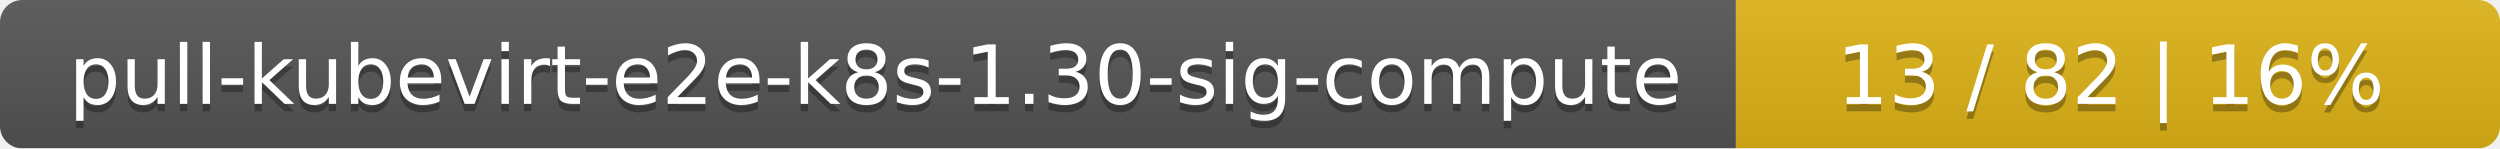
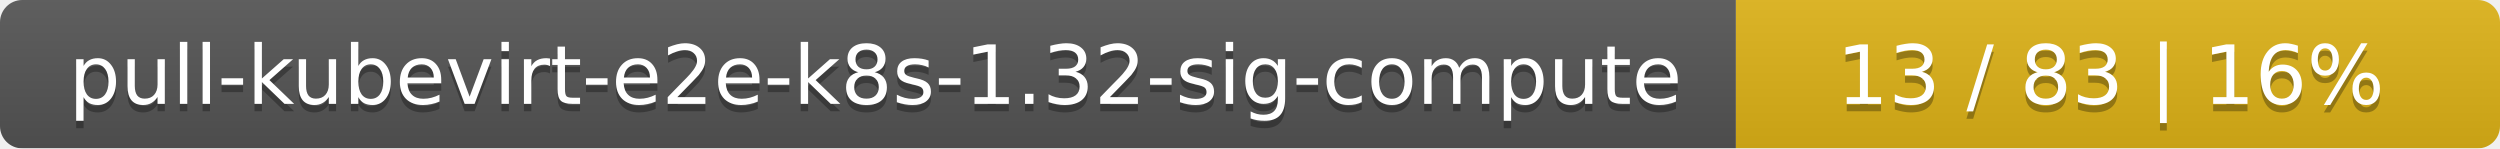
<svg xmlns="http://www.w3.org/2000/svg" width="337" height="20">
  <linearGradient id="smooth" x2="0" y2="100%">
    <stop offset="0" stop-color="#bbb" stop-opacity=".1" />
    <stop offset="1" stop-opacity=".1" />
  </linearGradient>
  <mask id="round">
    <rect width="337" height="20" rx="3" fill="#fff" />
  </mask>
  <g mask="url(#round)">
    <rect width="234" height="20" fill="#555" />
    <rect x="234" width="103" height="20" fill="#dfb317" />
    <rect width="337" height="20" fill="url(#smooth)" />
  </g>
  <g fill="#fff" text-anchor="middle" font-family="DejaVu Sans,Verdana,Geneva,sans-serif" font-size="11">
-     <text x="118" y="15" fill="#010101" fill-opacity=".3">pull-kubevirt-e2e-k8s-1.30-sig-compute</text>
-     <text x="118" y="14">pull-kubevirt-e2e-k8s-1.30-sig-compute</text>
-     <text x="284.5" y="15" fill="#010101" fill-opacity=".3">13 / 82    |    16%</text>
-     <text x="284.5" y="14">13 / 82    |    16%</text>
+     <text x="118" y="15" fill="#010101" fill-opacity=".3">pull-kubevirt-e2e-k8s-1.32-sig-compute</text>
+     <text x="118" y="14">pull-kubevirt-e2e-k8s-1.32-sig-compute</text>
+     <text x="284.5" y="15" fill="#010101" fill-opacity=".3">13 / 83    |    16%</text>
+     <text x="284.5" y="14">13 / 83    |    16%</text>
  </g>
</svg>
